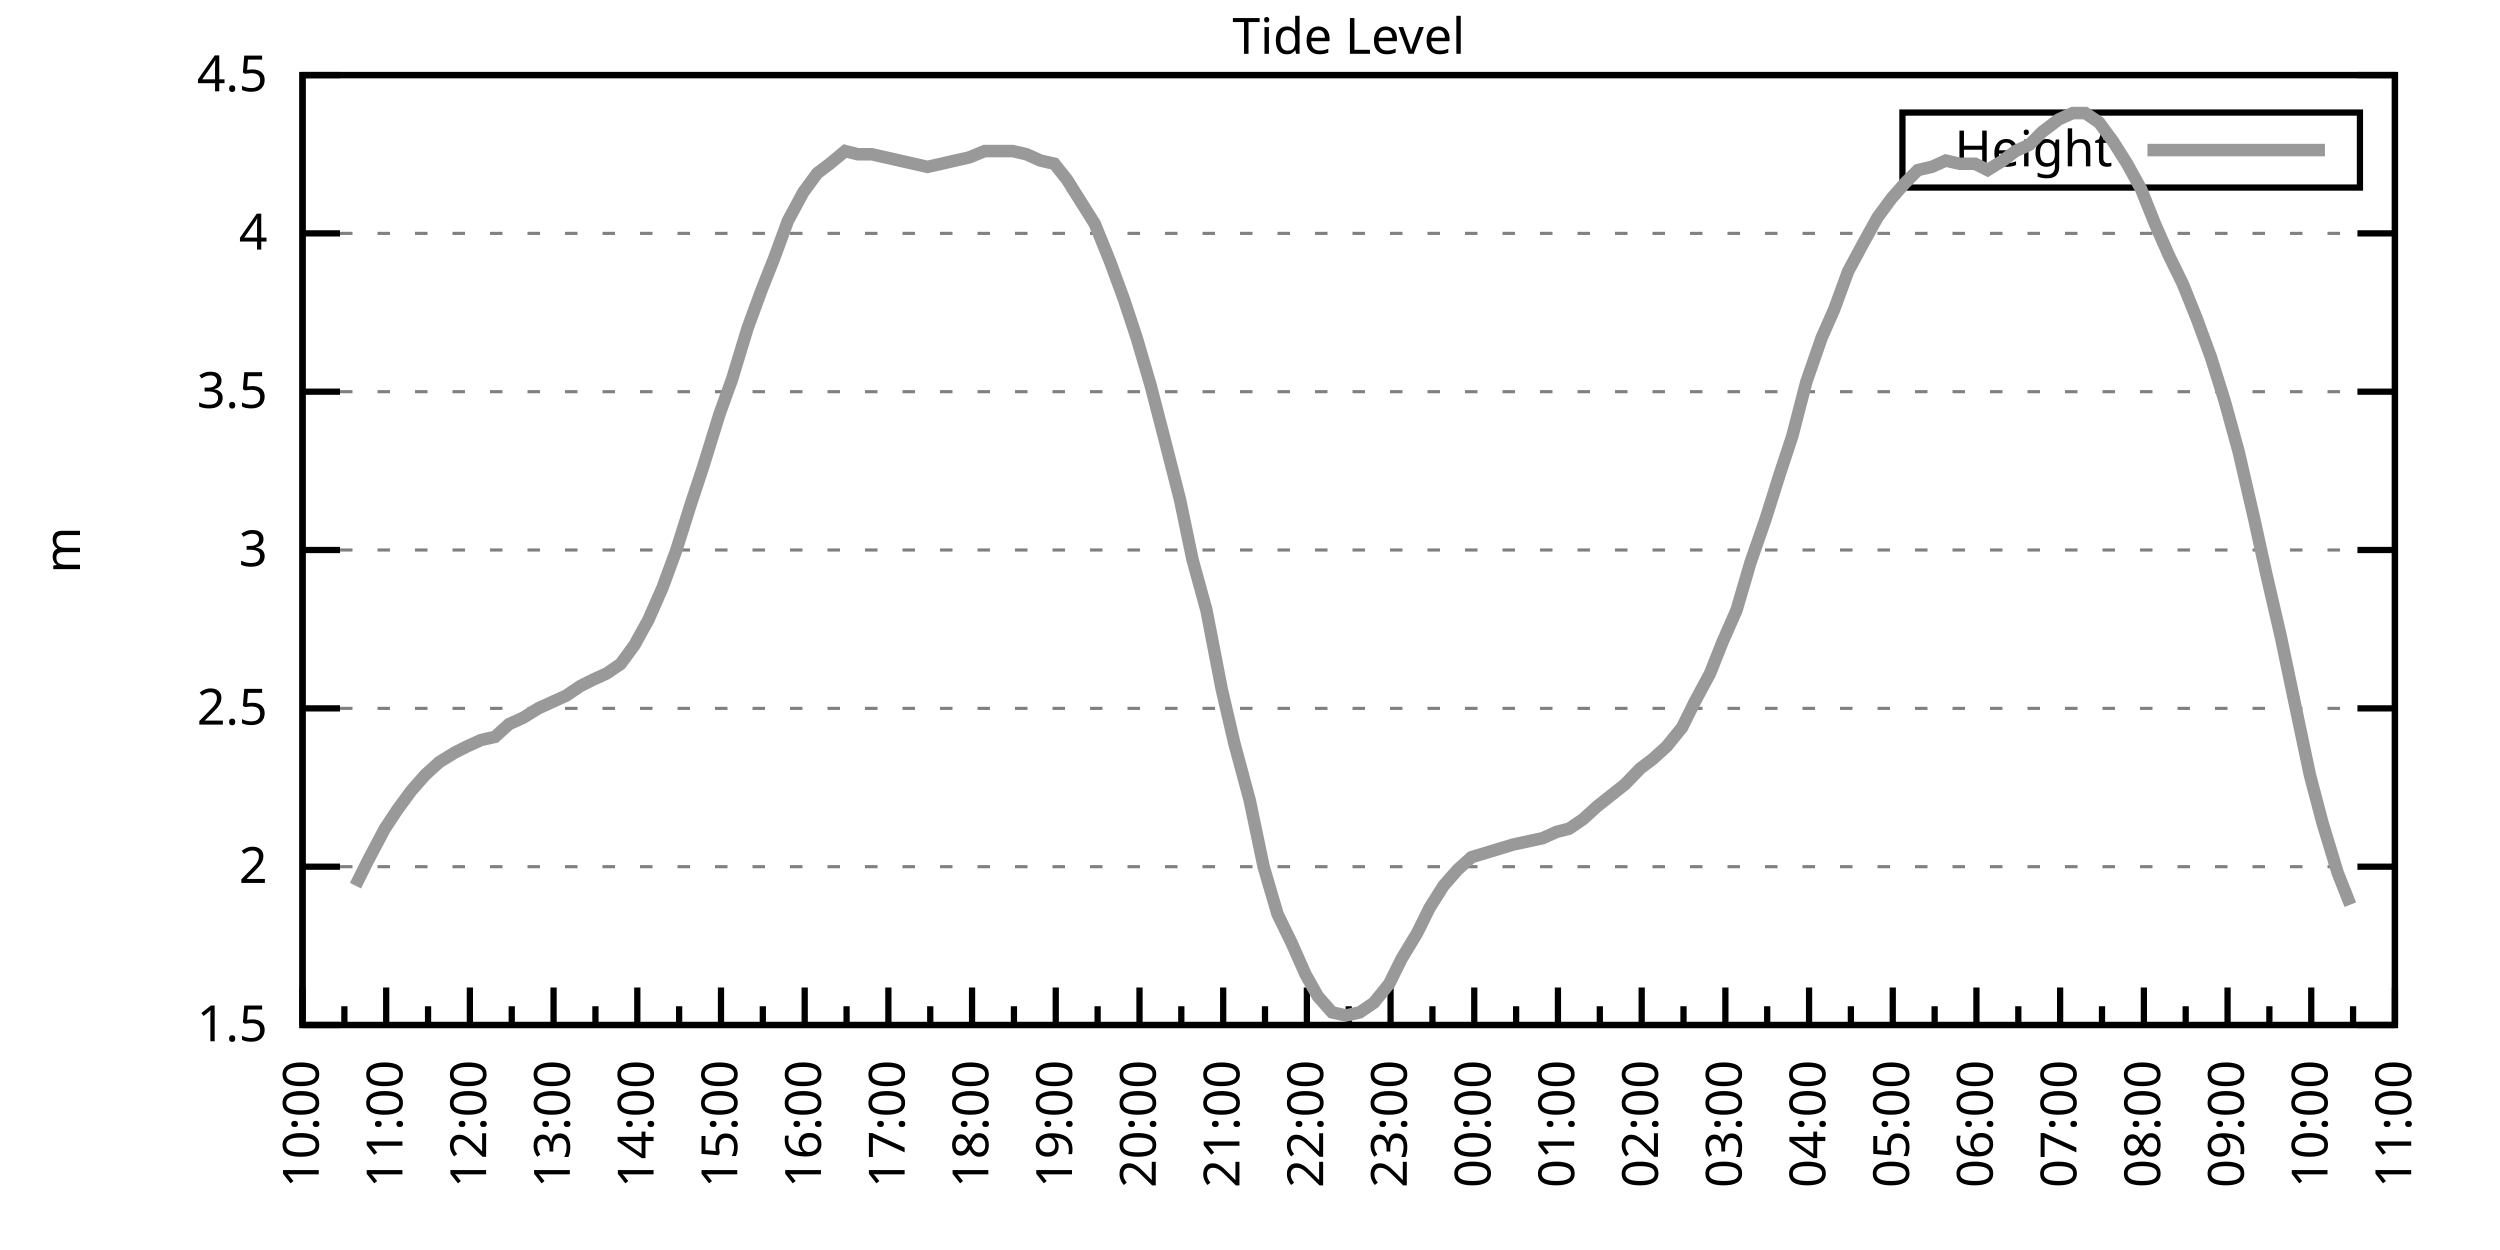
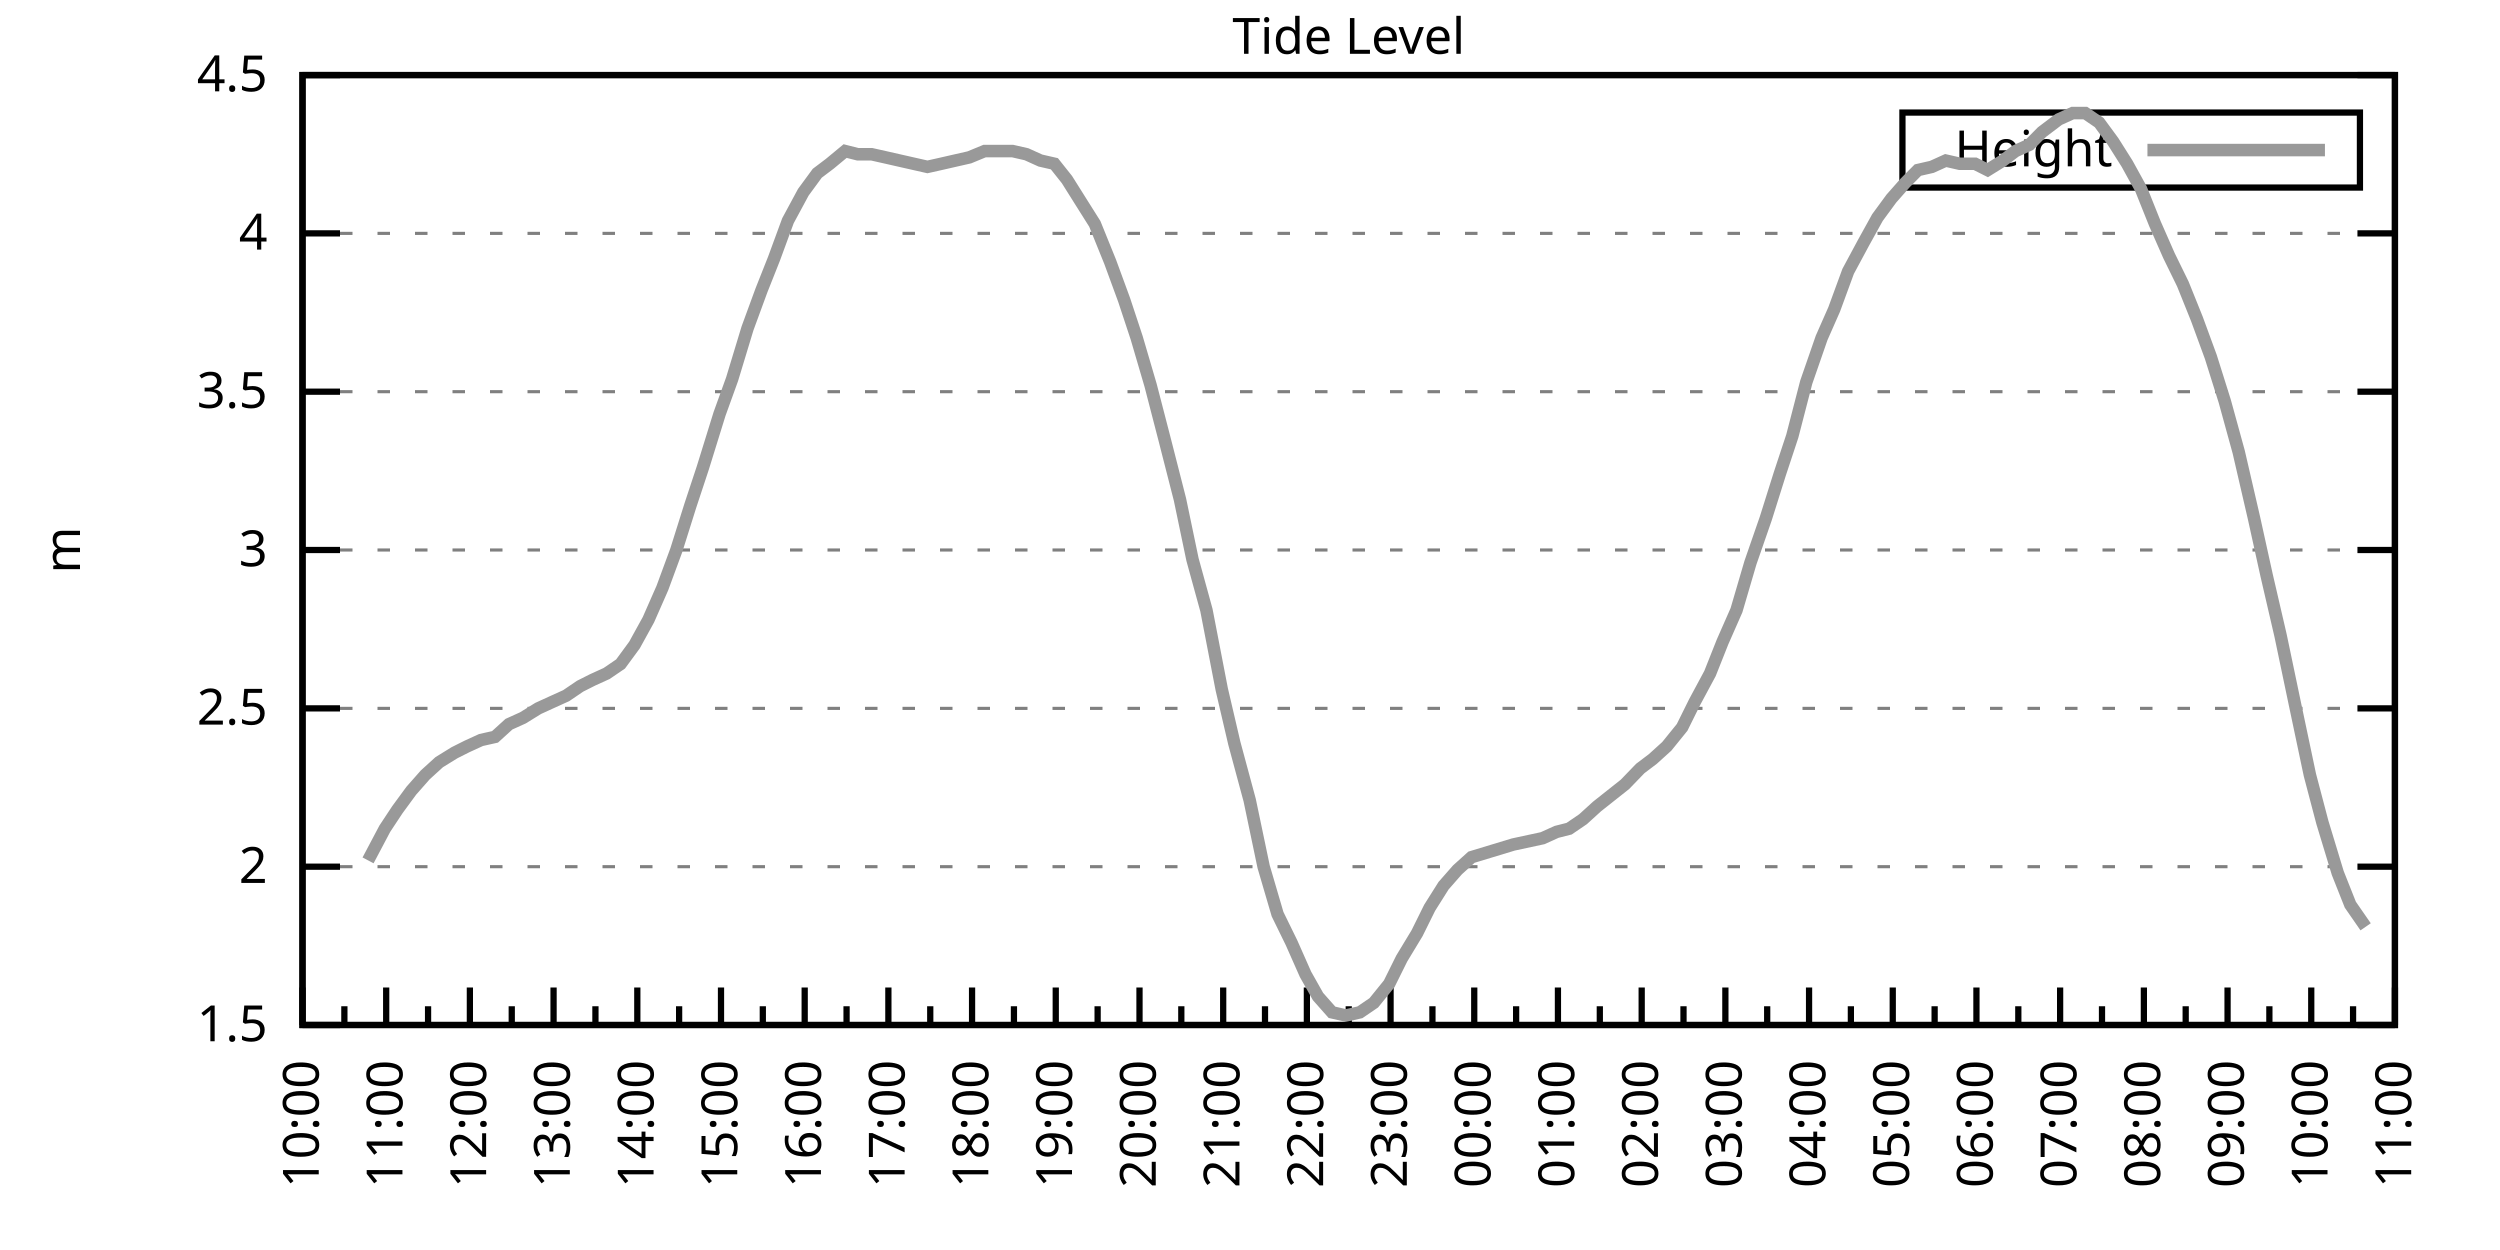
<svg xmlns="http://www.w3.org/2000/svg" xmlns:xlink="http://www.w3.org/1999/xlink" width="400" height="200" viewBox="0 0 400 200">
  <g id="gnuplot_canvas">
    <rect x="0" y="0" width="400" height="200" fill="none" />
    <defs>
      <circle id="gpDot" r="0.5" stroke-width="0.5" stroke="currentColor" />
      <path id="gpPt0" stroke-width="0.333" stroke="currentColor" d="M-1,0 h2 M0,-1 v2" />
      <path id="gpPt1" stroke-width="0.333" stroke="currentColor" d="M-1,-1 L1,1 M1,-1 L-1,1" />
      <path id="gpPt2" stroke-width="0.333" stroke="currentColor" d="M-1,0 L1,0 M0,-1 L0,1 M-1,-1 L1,1 M-1,1 L1,-1" />
      <rect id="gpPt3" stroke-width="0.333" stroke="currentColor" x="-1" y="-1" width="2" height="2" />
      <rect id="gpPt4" stroke-width="0.333" stroke="currentColor" fill="currentColor" x="-1" y="-1" width="2" height="2" />
      <circle id="gpPt5" stroke-width="0.333" stroke="currentColor" cx="0" cy="0" r="1" />
      <use xlink:href="#gpPt5" id="gpPt6" fill="currentColor" stroke="none" />
      <path id="gpPt7" stroke-width="0.333" stroke="currentColor" d="M0,-1.33 L-1.33,0.67 L1.33,0.67 z" />
      <use xlink:href="#gpPt7" id="gpPt8" fill="currentColor" stroke="none" />
      <use xlink:href="#gpPt7" id="gpPt9" stroke="currentColor" transform="rotate(180)" />
      <use xlink:href="#gpPt9" id="gpPt10" fill="currentColor" stroke="none" />
      <use xlink:href="#gpPt3" id="gpPt11" stroke="currentColor" transform="rotate(45)" />
      <use xlink:href="#gpPt11" id="gpPt12" fill="currentColor" stroke="none" />
      <path id="gpPt13" stroke-width="0.333" stroke="currentColor" d="M0,1.330 L1.265,0.411 L0.782,-1.067 L-0.782,-1.076 L-1.265,0.411 z" />
      <use xlink:href="#gpPt13" id="gpPt14" fill="currentColor" stroke="none" />
      <filter id="textbox" filterUnits="objectBoundingBox" x="0" y="0" height="1" width="1">
        <feFlood flood-color="white" flood-opacity="1" result="bgnd" />
        <feComposite in="SourceGraphic" in2="bgnd" operator="atop" />
      </filter>
      <filter id="greybox" filterUnits="objectBoundingBox" x="0" y="0" height="1" width="1">
        <feFlood flood-color="lightgrey" flood-opacity="1" result="grey" />
        <feComposite in="SourceGraphic" in2="grey" operator="atop" />
      </filter>
    </defs>
    <g fill="none" color="white" stroke="currentColor" stroke-width="1.00" stroke-linecap="butt" stroke-linejoin="miter">
</g>
    <g fill="none" color="black" stroke="currentColor" stroke-width="1.00" stroke-linecap="butt" stroke-linejoin="miter">
      <g stroke="none" shape-rendering="crispEdges">
        <polygon fill="rgb(255, 255, 255)" points="48.40,164.00 383.18,164.00 383.18,12.02 48.40,12.02 " />
      </g>
    </g>
    <g fill="none" color="black" stroke="currentColor" stroke-width="1.00" stroke-linecap="butt" stroke-linejoin="miter">
</g>
    <g fill="none" color="black" stroke="black" stroke-width="0.50" stroke-linecap="butt" stroke-linejoin="miter">
</g>
    <g fill="none" color="gray" stroke="currentColor" stroke-width="0.50" stroke-linecap="butt" stroke-linejoin="miter">
      <path stroke="gray" stroke-dasharray="2,4" class="gridline" d="M48.40,164.00 L383.19,164.00  " />
    </g>
    <g fill="none" color="gray" stroke="gray" stroke-width="1.00" stroke-linecap="butt" stroke-linejoin="miter">
</g>
    <g fill="none" color="black" stroke="currentColor" stroke-width="1.00" stroke-linecap="butt" stroke-linejoin="miter">
      <path stroke="black" d="M48.40,164.00 L54.40,164.00 M383.19,164.00 L377.19,164.00  " />
      <g transform="translate(42.80,166.60)" stroke="none" fill="black" font-family="Sans" font-size="8.00" text-anchor="end">
        <text>
          <tspan font-family="Sans"> 1.5</tspan>
        </text>
      </g>
    </g>
    <g fill="none" color="black" stroke="currentColor" stroke-width="1.00" stroke-linecap="butt" stroke-linejoin="miter">
</g>
    <g fill="none" color="black" stroke="black" stroke-width="0.50" stroke-linecap="butt" stroke-linejoin="miter">
</g>
    <g fill="none" color="gray" stroke="currentColor" stroke-width="0.50" stroke-linecap="butt" stroke-linejoin="miter">
      <path stroke="gray" stroke-dasharray="2,4" class="gridline" d="M48.40,138.67 L383.19,138.67  " />
    </g>
    <g fill="none" color="gray" stroke="gray" stroke-width="1.00" stroke-linecap="butt" stroke-linejoin="miter">
</g>
    <g fill="none" color="black" stroke="currentColor" stroke-width="1.00" stroke-linecap="butt" stroke-linejoin="miter">
      <path stroke="black" d="M48.40,138.67 L54.40,138.67 M383.19,138.67 L377.19,138.67  " />
      <g transform="translate(42.80,141.27)" stroke="none" fill="black" font-family="Sans" font-size="8.00" text-anchor="end">
        <text>
          <tspan font-family="Sans"> 2</tspan>
        </text>
      </g>
    </g>
    <g fill="none" color="black" stroke="currentColor" stroke-width="1.00" stroke-linecap="butt" stroke-linejoin="miter">
</g>
    <g fill="none" color="black" stroke="black" stroke-width="0.50" stroke-linecap="butt" stroke-linejoin="miter">
</g>
    <g fill="none" color="gray" stroke="currentColor" stroke-width="0.50" stroke-linecap="butt" stroke-linejoin="miter">
      <path stroke="gray" stroke-dasharray="2,4" class="gridline" d="M48.40,113.34 L383.19,113.34  " />
    </g>
    <g fill="none" color="gray" stroke="gray" stroke-width="1.00" stroke-linecap="butt" stroke-linejoin="miter">
</g>
    <g fill="none" color="black" stroke="currentColor" stroke-width="1.00" stroke-linecap="butt" stroke-linejoin="miter">
      <path stroke="black" d="M48.40,113.34 L54.40,113.34 M383.19,113.34 L377.19,113.34  " />
      <g transform="translate(42.80,115.94)" stroke="none" fill="black" font-family="Sans" font-size="8.00" text-anchor="end">
        <text>
          <tspan font-family="Sans"> 2.5</tspan>
        </text>
      </g>
    </g>
    <g fill="none" color="black" stroke="currentColor" stroke-width="1.00" stroke-linecap="butt" stroke-linejoin="miter">
</g>
    <g fill="none" color="black" stroke="black" stroke-width="0.50" stroke-linecap="butt" stroke-linejoin="miter">
</g>
    <g fill="none" color="gray" stroke="currentColor" stroke-width="0.50" stroke-linecap="butt" stroke-linejoin="miter">
      <path stroke="gray" stroke-dasharray="2,4" class="gridline" d="M48.40,88.00 L383.19,88.00  " />
    </g>
    <g fill="none" color="gray" stroke="gray" stroke-width="1.00" stroke-linecap="butt" stroke-linejoin="miter">
</g>
    <g fill="none" color="black" stroke="currentColor" stroke-width="1.00" stroke-linecap="butt" stroke-linejoin="miter">
      <path stroke="black" d="M48.40,88.00 L54.40,88.00 M383.19,88.00 L377.19,88.00  " />
      <g transform="translate(42.80,90.60)" stroke="none" fill="black" font-family="Sans" font-size="8.00" text-anchor="end">
        <text>
          <tspan font-family="Sans"> 3</tspan>
        </text>
      </g>
    </g>
    <g fill="none" color="black" stroke="currentColor" stroke-width="1.00" stroke-linecap="butt" stroke-linejoin="miter">
</g>
    <g fill="none" color="black" stroke="black" stroke-width="0.50" stroke-linecap="butt" stroke-linejoin="miter">
</g>
    <g fill="none" color="gray" stroke="currentColor" stroke-width="0.50" stroke-linecap="butt" stroke-linejoin="miter">
      <path stroke="gray" stroke-dasharray="2,4" class="gridline" d="M48.40,62.67 L383.19,62.67  " />
    </g>
    <g fill="none" color="gray" stroke="gray" stroke-width="1.00" stroke-linecap="butt" stroke-linejoin="miter">
</g>
    <g fill="none" color="black" stroke="currentColor" stroke-width="1.00" stroke-linecap="butt" stroke-linejoin="miter">
      <path stroke="black" d="M48.40,62.67 L54.40,62.67 M383.19,62.67 L377.19,62.67  " />
      <g transform="translate(42.80,65.27)" stroke="none" fill="black" font-family="Sans" font-size="8.00" text-anchor="end">
        <text>
          <tspan font-family="Sans"> 3.5</tspan>
        </text>
      </g>
    </g>
    <g fill="none" color="black" stroke="currentColor" stroke-width="1.00" stroke-linecap="butt" stroke-linejoin="miter">
</g>
    <g fill="none" color="black" stroke="black" stroke-width="0.50" stroke-linecap="butt" stroke-linejoin="miter">
</g>
    <g fill="none" color="gray" stroke="currentColor" stroke-width="0.50" stroke-linecap="butt" stroke-linejoin="miter">
      <path stroke="gray" stroke-dasharray="2,4" class="gridline" d="M48.40,37.34 L383.19,37.34  " />
    </g>
    <g fill="none" color="gray" stroke="gray" stroke-width="1.00" stroke-linecap="butt" stroke-linejoin="miter">
</g>
    <g fill="none" color="black" stroke="currentColor" stroke-width="1.00" stroke-linecap="butt" stroke-linejoin="miter">
      <path stroke="black" d="M48.40,37.34 L54.40,37.34 M383.19,37.34 L377.19,37.34  " />
      <g transform="translate(42.80,39.94)" stroke="none" fill="black" font-family="Sans" font-size="8.00" text-anchor="end">
        <text>
          <tspan font-family="Sans"> 4</tspan>
        </text>
      </g>
    </g>
    <g fill="none" color="black" stroke="currentColor" stroke-width="1.00" stroke-linecap="butt" stroke-linejoin="miter">
</g>
    <g fill="none" color="black" stroke="black" stroke-width="0.50" stroke-linecap="butt" stroke-linejoin="miter">
</g>
    <g fill="none" color="gray" stroke="currentColor" stroke-width="0.50" stroke-linecap="butt" stroke-linejoin="miter">
      <path stroke="gray" stroke-dasharray="2,4" class="gridline" d="M48.40,12.01 L383.19,12.01  " />
    </g>
    <g fill="none" color="gray" stroke="gray" stroke-width="1.00" stroke-linecap="butt" stroke-linejoin="miter">
</g>
    <g fill="none" color="black" stroke="currentColor" stroke-width="1.00" stroke-linecap="butt" stroke-linejoin="miter">
      <path stroke="black" d="M48.40,12.01 L54.40,12.01 M383.19,12.01 L377.19,12.01  " />
      <g transform="translate(42.80,14.61)" stroke="none" fill="black" font-family="Sans" font-size="8.00" text-anchor="end">
        <text>
          <tspan font-family="Sans"> 4.5</tspan>
        </text>
      </g>
    </g>
    <g fill="none" color="black" stroke="currentColor" stroke-width="1.00" stroke-linecap="butt" stroke-linejoin="miter">
      <path stroke="black" d="M48.40,164.00 L48.40,158.00  " />
      <g transform="translate(51.00,169.60) rotate(270)" stroke="none" fill="black" font-family="Sans" font-size="8.00" text-anchor="end">
        <text>
          <tspan font-family="Sans">10:00</tspan>
        </text>
      </g>
    </g>
    <g fill="none" color="black" stroke="currentColor" stroke-width="1.00" stroke-linecap="butt" stroke-linejoin="miter">
      <path stroke="black" d="M55.10,164.00 L55.10,161.00 M61.79,164.00 L61.79,158.00  " />
      <g transform="translate(64.39,169.60) rotate(270)" stroke="none" fill="black" font-family="Sans" font-size="8.00" text-anchor="end">
        <text>
          <tspan font-family="Sans">11:00</tspan>
        </text>
      </g>
    </g>
    <g fill="none" color="black" stroke="currentColor" stroke-width="1.00" stroke-linecap="butt" stroke-linejoin="miter">
      <path stroke="black" d="M68.49,164.00 L68.49,161.00 M75.18,164.00 L75.18,158.00  " />
      <g transform="translate(77.78,169.60) rotate(270)" stroke="none" fill="black" font-family="Sans" font-size="8.00" text-anchor="end">
        <text>
          <tspan font-family="Sans">12:00</tspan>
        </text>
      </g>
    </g>
    <g fill="none" color="black" stroke="currentColor" stroke-width="1.00" stroke-linecap="butt" stroke-linejoin="miter">
      <path stroke="black" d="M81.88,164.00 L81.88,161.00 M88.57,164.00 L88.57,158.00  " />
      <g transform="translate(91.17,169.60) rotate(270)" stroke="none" fill="black" font-family="Sans" font-size="8.00" text-anchor="end">
        <text>
          <tspan font-family="Sans">13:00</tspan>
        </text>
      </g>
    </g>
    <g fill="none" color="black" stroke="currentColor" stroke-width="1.00" stroke-linecap="butt" stroke-linejoin="miter">
      <path stroke="black" d="M95.27,164.00 L95.27,161.00 M101.97,164.00 L101.97,158.00  " />
      <g transform="translate(104.57,169.60) rotate(270)" stroke="none" fill="black" font-family="Sans" font-size="8.00" text-anchor="end">
        <text>
          <tspan font-family="Sans">14:00</tspan>
        </text>
      </g>
    </g>
    <g fill="none" color="black" stroke="currentColor" stroke-width="1.00" stroke-linecap="butt" stroke-linejoin="miter">
      <path stroke="black" d="M108.66,164.00 L108.66,161.00 M115.36,164.00 L115.36,158.00  " />
      <g transform="translate(117.96,169.60) rotate(270)" stroke="none" fill="black" font-family="Sans" font-size="8.00" text-anchor="end">
        <text>
          <tspan font-family="Sans">15:00</tspan>
        </text>
      </g>
    </g>
    <g fill="none" color="black" stroke="currentColor" stroke-width="1.00" stroke-linecap="butt" stroke-linejoin="miter">
      <path stroke="black" d="M122.05,164.00 L122.05,161.00 M128.75,164.00 L128.75,158.00  " />
      <g transform="translate(131.35,169.60) rotate(270)" stroke="none" fill="black" font-family="Sans" font-size="8.00" text-anchor="end">
        <text>
          <tspan font-family="Sans">16:00</tspan>
        </text>
      </g>
    </g>
    <g fill="none" color="black" stroke="currentColor" stroke-width="1.00" stroke-linecap="butt" stroke-linejoin="miter">
      <path stroke="black" d="M135.45,164.00 L135.45,161.00 M142.14,164.00 L142.14,158.00  " />
      <g transform="translate(144.74,169.60) rotate(270)" stroke="none" fill="black" font-family="Sans" font-size="8.00" text-anchor="end">
        <text>
          <tspan font-family="Sans">17:00</tspan>
        </text>
      </g>
    </g>
    <g fill="none" color="black" stroke="currentColor" stroke-width="1.00" stroke-linecap="butt" stroke-linejoin="miter">
      <path stroke="black" d="M148.84,164.00 L148.84,161.00 M155.53,164.00 L155.53,158.00  " />
      <g transform="translate(158.13,169.60) rotate(270)" stroke="none" fill="black" font-family="Sans" font-size="8.00" text-anchor="end">
        <text>
          <tspan font-family="Sans">18:00</tspan>
        </text>
      </g>
    </g>
    <g fill="none" color="black" stroke="currentColor" stroke-width="1.00" stroke-linecap="butt" stroke-linejoin="miter">
      <path stroke="black" d="M162.23,164.00 L162.23,161.00 M168.92,164.00 L168.92,158.00  " />
      <g transform="translate(171.52,169.60) rotate(270)" stroke="none" fill="black" font-family="Sans" font-size="8.00" text-anchor="end">
        <text>
          <tspan font-family="Sans">19:00</tspan>
        </text>
      </g>
    </g>
    <g fill="none" color="black" stroke="currentColor" stroke-width="1.00" stroke-linecap="butt" stroke-linejoin="miter">
      <path stroke="black" d="M175.62,164.00 L175.62,161.00 M182.32,164.00 L182.32,158.00  " />
      <g transform="translate(184.92,169.60) rotate(270)" stroke="none" fill="black" font-family="Sans" font-size="8.00" text-anchor="end">
        <text>
          <tspan font-family="Sans">20:00</tspan>
        </text>
      </g>
    </g>
    <g fill="none" color="black" stroke="currentColor" stroke-width="1.00" stroke-linecap="butt" stroke-linejoin="miter">
      <path stroke="black" d="M189.01,164.00 L189.01,161.00 M195.71,164.00 L195.71,158.00  " />
      <g transform="translate(198.31,169.60) rotate(270)" stroke="none" fill="black" font-family="Sans" font-size="8.00" text-anchor="end">
        <text>
          <tspan font-family="Sans">21:00</tspan>
        </text>
      </g>
    </g>
    <g fill="none" color="black" stroke="currentColor" stroke-width="1.00" stroke-linecap="butt" stroke-linejoin="miter">
      <path stroke="black" d="M202.40,164.00 L202.40,161.00 M209.10,164.00 L209.10,158.00  " />
      <g transform="translate(211.70,169.60) rotate(270)" stroke="none" fill="black" font-family="Sans" font-size="8.00" text-anchor="end">
        <text>
          <tspan font-family="Sans">22:00</tspan>
        </text>
      </g>
    </g>
    <g fill="none" color="black" stroke="currentColor" stroke-width="1.00" stroke-linecap="butt" stroke-linejoin="miter">
      <path stroke="black" d="M215.80,164.00 L215.80,161.00 M222.49,164.00 L222.49,158.00  " />
      <g transform="translate(225.09,169.60) rotate(270)" stroke="none" fill="black" font-family="Sans" font-size="8.00" text-anchor="end">
        <text>
          <tspan font-family="Sans">23:00</tspan>
        </text>
      </g>
    </g>
    <g fill="none" color="black" stroke="currentColor" stroke-width="1.00" stroke-linecap="butt" stroke-linejoin="miter">
      <path stroke="black" d="M229.19,164.00 L229.19,161.00 M235.88,164.00 L235.88,158.00  " />
      <g transform="translate(238.48,169.60) rotate(270)" stroke="none" fill="black" font-family="Sans" font-size="8.00" text-anchor="end">
        <text>
          <tspan font-family="Sans">00:00</tspan>
        </text>
      </g>
    </g>
    <g fill="none" color="black" stroke="currentColor" stroke-width="1.00" stroke-linecap="butt" stroke-linejoin="miter">
      <path stroke="black" d="M242.58,164.00 L242.58,161.00 M249.27,164.00 L249.27,158.00  " />
      <g transform="translate(251.87,169.60) rotate(270)" stroke="none" fill="black" font-family="Sans" font-size="8.00" text-anchor="end">
        <text>
          <tspan font-family="Sans">01:00</tspan>
        </text>
      </g>
    </g>
    <g fill="none" color="black" stroke="currentColor" stroke-width="1.00" stroke-linecap="butt" stroke-linejoin="miter">
      <path stroke="black" d="M255.97,164.00 L255.97,161.00 M262.67,164.00 L262.67,158.00  " />
      <g transform="translate(265.27,169.60) rotate(270)" stroke="none" fill="black" font-family="Sans" font-size="8.00" text-anchor="end">
        <text>
          <tspan font-family="Sans">02:00</tspan>
        </text>
      </g>
    </g>
    <g fill="none" color="black" stroke="currentColor" stroke-width="1.00" stroke-linecap="butt" stroke-linejoin="miter">
      <path stroke="black" d="M269.36,164.00 L269.36,161.00 M276.06,164.00 L276.06,158.00  " />
      <g transform="translate(278.66,169.60) rotate(270)" stroke="none" fill="black" font-family="Sans" font-size="8.00" text-anchor="end">
        <text>
          <tspan font-family="Sans">03:00</tspan>
        </text>
      </g>
    </g>
    <g fill="none" color="black" stroke="currentColor" stroke-width="1.00" stroke-linecap="butt" stroke-linejoin="miter">
      <path stroke="black" d="M282.75,164.00 L282.75,161.00 M289.45,164.00 L289.45,158.00  " />
      <g transform="translate(292.05,169.60) rotate(270)" stroke="none" fill="black" font-family="Sans" font-size="8.00" text-anchor="end">
        <text>
          <tspan font-family="Sans">04:00</tspan>
        </text>
      </g>
    </g>
    <g fill="none" color="black" stroke="currentColor" stroke-width="1.00" stroke-linecap="butt" stroke-linejoin="miter">
      <path stroke="black" d="M296.14,164.00 L296.14,161.00 M302.84,164.00 L302.84,158.00  " />
      <g transform="translate(305.44,169.60) rotate(270)" stroke="none" fill="black" font-family="Sans" font-size="8.00" text-anchor="end">
        <text>
          <tspan font-family="Sans">05:00</tspan>
        </text>
      </g>
    </g>
    <g fill="none" color="black" stroke="currentColor" stroke-width="1.00" stroke-linecap="butt" stroke-linejoin="miter">
      <path stroke="black" d="M309.54,164.00 L309.54,161.00 M316.23,164.00 L316.23,158.00  " />
      <g transform="translate(318.83,169.60) rotate(270)" stroke="none" fill="black" font-family="Sans" font-size="8.00" text-anchor="end">
        <text>
          <tspan font-family="Sans">06:00</tspan>
        </text>
      </g>
    </g>
    <g fill="none" color="black" stroke="currentColor" stroke-width="1.00" stroke-linecap="butt" stroke-linejoin="miter">
      <path stroke="black" d="M322.93,164.00 L322.93,161.00 M329.62,164.00 L329.62,158.00  " />
      <g transform="translate(332.22,169.60) rotate(270)" stroke="none" fill="black" font-family="Sans" font-size="8.00" text-anchor="end">
        <text>
          <tspan font-family="Sans">07:00</tspan>
        </text>
      </g>
    </g>
    <g fill="none" color="black" stroke="currentColor" stroke-width="1.00" stroke-linecap="butt" stroke-linejoin="miter">
      <path stroke="black" d="M336.32,164.00 L336.32,161.00 M343.02,164.00 L343.02,158.00  " />
      <g transform="translate(345.62,169.60) rotate(270)" stroke="none" fill="black" font-family="Sans" font-size="8.00" text-anchor="end">
        <text>
          <tspan font-family="Sans">08:00</tspan>
        </text>
      </g>
    </g>
    <g fill="none" color="black" stroke="currentColor" stroke-width="1.00" stroke-linecap="butt" stroke-linejoin="miter">
      <path stroke="black" d="M349.71,164.00 L349.71,161.00 M356.41,164.00 L356.41,158.00  " />
      <g transform="translate(359.01,169.60) rotate(270)" stroke="none" fill="black" font-family="Sans" font-size="8.00" text-anchor="end">
        <text>
          <tspan font-family="Sans">09:00</tspan>
        </text>
      </g>
    </g>
    <g fill="none" color="black" stroke="currentColor" stroke-width="1.00" stroke-linecap="butt" stroke-linejoin="miter">
      <path stroke="black" d="M363.10,164.00 L363.10,161.00 M369.80,164.00 L369.80,158.00  " />
      <g transform="translate(372.40,169.60) rotate(270)" stroke="none" fill="black" font-family="Sans" font-size="8.00" text-anchor="end">
        <text>
          <tspan font-family="Sans">10:00</tspan>
        </text>
      </g>
    </g>
    <g fill="none" color="black" stroke="currentColor" stroke-width="1.00" stroke-linecap="butt" stroke-linejoin="miter">
      <path stroke="black" d="M376.49,164.00 L376.49,161.00 M383.19,164.00 L383.19,158.00  " />
      <g transform="translate(385.79,169.60) rotate(270)" stroke="none" fill="black" font-family="Sans" font-size="8.00" text-anchor="end">
        <text>
          <tspan font-family="Sans">11:00</tspan>
        </text>
      </g>
    </g>
    <g fill="none" color="black" stroke="currentColor" stroke-width="1.00" stroke-linecap="butt" stroke-linejoin="miter">
</g>
    <g fill="none" color="black" stroke="currentColor" stroke-width="1.00" stroke-linecap="butt" stroke-linejoin="miter">
      <path stroke="black" d="M48.40,12.01 L48.40,164.00 L383.19,164.00 L383.19,12.01 L48.40,12.01 Z  " />
    </g>
    <g fill="none" color="black" stroke="currentColor" stroke-width="1.00" stroke-linecap="butt" stroke-linejoin="miter">
      <g transform="translate(12.80,88.01) rotate(270)" stroke="none" fill="black" font-family="Sans" font-size="8.00" text-anchor="middle">
        <text>
          <tspan font-family="Sans">m</tspan>
        </text>
      </g>
    </g>
    <g fill="none" color="black" stroke="currentColor" stroke-width="1.00" stroke-linecap="butt" stroke-linejoin="miter">
</g>
    <g fill="none" color="black" stroke="currentColor" stroke-width="1.00" stroke-linecap="butt" stroke-linejoin="miter">
      <path stroke="black" d="M304.39,30.01 L304.39,18.01 L377.59,18.01 L377.59,30.01 L304.39,30.01 Z  " />
    </g>
    <g id="Tide_level_plot_1">
      <g fill="none" color="white" stroke="black" stroke-width="2.00" stroke-linecap="butt" stroke-linejoin="miter">
</g>
      <g fill="none" color="black" stroke="currentColor" stroke-width="2.00" stroke-linecap="butt" stroke-linejoin="miter">
        <g transform="translate(337.99,26.61)" stroke="none" fill="black" font-family="Sans" font-size="8.00" text-anchor="end">
          <text>
            <tspan font-family="Sans">Height</tspan>
          </text>
        </g>
      </g>
      <g fill="none" color="black" stroke="currentColor" stroke-width="2.00" stroke-linecap="butt" stroke-linejoin="miter">
-         <path stroke="rgb(153, 153, 153)" d="M343.59,24.01 L371.99,24.01 M56.88,141.71 L58.89,137.66 L61.57,132.59 L63.58,129.55 L65.81,126.51 L68.04,123.98   L70.27,121.95 L72.73,120.43 L74.74,119.42 L76.97,118.40 L79.20,117.90 L81.43,115.87 L83.66,114.86 L86.12,113.34   L88.35,112.32 L90.58,111.31 L92.82,109.79 L94.82,108.78 L97.06,107.76 L99.29,106.24 L101.52,103.20 L103.75,99.15   L105.98,94.08 L108.22,88.00 L110.45,80.91 L112.46,74.83 L115.13,66.22 L117.14,60.65 L119.60,52.54 L121.83,46.46   L123.84,41.39 L126.07,35.32 L128.53,30.76 L130.76,27.72 L132.77,26.20 L135.22,24.17 L137.23,24.68 L139.46,24.68   L141.69,25.18 L143.93,25.69 L148.39,26.70 L150.62,26.20 L152.85,25.69 L155.09,25.18 L157.54,24.17 L159.77,24.17   L162.01,24.17 L164.24,24.68 L166.47,25.69 L168.70,26.20 L170.71,28.73 L172.94,32.28 L175.17,35.82 L177.63,41.90   L179.86,47.98 L181.87,54.06 L184.10,61.66 L186.33,70.27 L188.79,79.90 L190.80,89.52 L193.03,97.63 L195.48,110.30   L197.49,118.91 L199.95,128.03 L202.18,138.67 L204.41,146.27 L206.64,150.83 L208.88,155.89 L210.88,159.44 L213.12,161.97   L215.35,162.48 L217.58,161.97 L219.81,160.45 L222.27,157.41 L224.28,153.36 L226.73,149.31 L228.74,145.25 L230.97,141.71   L233.20,139.17 L235.44,137.15 L242.13,135.12 L246.82,134.11 L249.05,133.10 L251.06,132.59 L253.29,131.07 L255.52,129.04   L259.99,125.50 L262.44,122.96 L264.45,121.44 L266.68,119.42 L269.14,116.38 L271.15,112.32 L273.60,107.76 L275.61,102.70   L277.84,97.63 L280.07,90.03 L282.53,82.94 L284.76,75.85 L286.77,69.77 L289.00,61.15 L291.46,54.06 L293.47,49.50   L295.70,43.42 L298.15,38.86 L300.39,34.81 L302.62,31.77 L304.85,29.24 L306.86,27.21 L309.09,26.70 L311.32,25.69   L313.55,26.20 L316.01,26.20 L318.02,27.21 L320.47,25.69 L322.48,24.17 L324.71,23.16 L326.72,21.13 L329.40,19.10   L331.63,18.09 L333.64,18.09 L335.87,19.61 L338.10,22.65 L340.34,26.20 L342.57,30.25 L344.80,35.82 L347.03,40.89   L349.26,45.45 L351.50,51.02 L353.73,57.10 L355.96,64.19 L358.19,72.30 L360.65,82.94 L362.66,92.06 L364.89,101.68   L367.12,112.32 L369.58,123.98 L371.58,131.58 L374.04,139.68 L376.05,144.75  " />
+         <path stroke="rgb(153, 153, 153)" d="M343.59,24.01 L371.99,24.01 M58.89,137.66 L61.57,132.59 L63.58,129.55 L65.81,126.51 L68.04,123.98 L70.27,121.95   L72.73,120.43 L74.74,119.42 L76.97,118.40 L79.20,117.90 L81.43,115.87 L83.66,114.86 L86.12,113.34 L88.35,112.32   L90.58,111.31 L92.82,109.79 L94.82,108.78 L97.06,107.76 L99.29,106.24 L101.52,103.20 L103.75,99.15 L105.98,94.08   L108.22,88.00 L110.45,80.91 L112.46,74.83 L115.13,66.22 L117.14,60.65 L119.60,52.54 L121.83,46.46 L123.84,41.39   L126.07,35.32 L128.53,30.76 L130.76,27.72 L132.77,26.20 L135.22,24.17 L137.23,24.68 L139.46,24.68 L141.69,25.18   L143.93,25.69 L148.39,26.70 L150.62,26.20 L152.85,25.69 L155.09,25.18 L157.54,24.17 L159.77,24.17 L162.01,24.17   L164.24,24.68 L166.47,25.69 L168.70,26.20 L170.71,28.73 L172.94,32.28 L175.17,35.82 L177.63,41.90 L179.86,47.98   L181.87,54.06 L184.10,61.66 L186.33,70.27 L188.79,79.90 L190.80,89.52 L193.03,97.63 L195.48,110.30 L197.49,118.91   L199.95,128.03 L202.18,138.67 L204.41,146.27 L206.64,150.83 L208.88,155.89 L210.88,159.44 L213.12,161.97 L215.35,162.48   L217.58,161.97 L219.81,160.45 L222.27,157.41 L224.28,153.36 L226.73,149.31 L228.74,145.25 L230.97,141.71 L233.20,139.17   L235.44,137.15 L242.13,135.12 L246.82,134.11 L249.05,133.10 L251.06,132.59 L253.29,131.07 L255.52,129.04 L259.99,125.50   L262.44,122.96 L264.45,121.44 L266.68,119.42 L269.14,116.38 L271.15,112.32 L273.60,107.76 L275.61,102.70 L277.84,97.63   L280.07,90.03 L282.53,82.94 L284.76,75.85 L286.77,69.77 L289.00,61.15 L291.46,54.06 L293.47,49.50 L295.70,43.42   L298.15,38.86 L300.39,34.81 L302.62,31.77 L304.85,29.24 L306.86,27.21 L309.09,26.70 L311.32,25.69 L313.55,26.20   L316.01,26.20 L318.02,27.21 L320.47,25.69 L322.48,24.17 L324.71,23.16 L326.72,21.13 L329.40,19.10 L331.63,18.09   L333.64,18.09 L335.87,19.61 L338.10,22.65 L340.34,26.20 L342.57,30.25 L344.80,35.82 L347.03,40.89 L349.26,45.45   L351.50,51.02 L353.73,57.10 L355.96,64.19 L358.19,72.30 L360.65,82.94 L362.66,92.06 L364.89,101.68 L367.12,112.32   L369.58,123.98 L371.58,131.58 L374.04,139.68 L376.05,144.75 L378.50,148.29  " />
      </g>
    </g>
    <g fill="none" color="black" stroke="currentColor" stroke-width="2.00" stroke-linecap="butt" stroke-linejoin="miter">
</g>
    <g fill="none" color="black" stroke="black" stroke-width="1.00" stroke-linecap="butt" stroke-linejoin="miter">
</g>
    <g fill="none" color="black" stroke="currentColor" stroke-width="1.00" stroke-linecap="butt" stroke-linejoin="miter">
      <path stroke="black" d="M48.40,12.01 L48.40,164.00 L383.19,164.00 L383.19,12.01 L48.40,12.01 Z  " />
    </g>
    <g fill="none" color="black" stroke="currentColor" stroke-width="1.00" stroke-linecap="butt" stroke-linejoin="miter">
      <g transform="translate(215.79,8.61)" stroke="none" fill="black" font-family="Sans" font-size="8.00" text-anchor="middle">
        <text>
          <tspan font-family="Sans">Tide Level</tspan>
        </text>
      </g>
    </g>
    <g fill="none" color="black" stroke="currentColor" stroke-width="1.00" stroke-linecap="butt" stroke-linejoin="miter">
</g>
  </g>
</svg>
